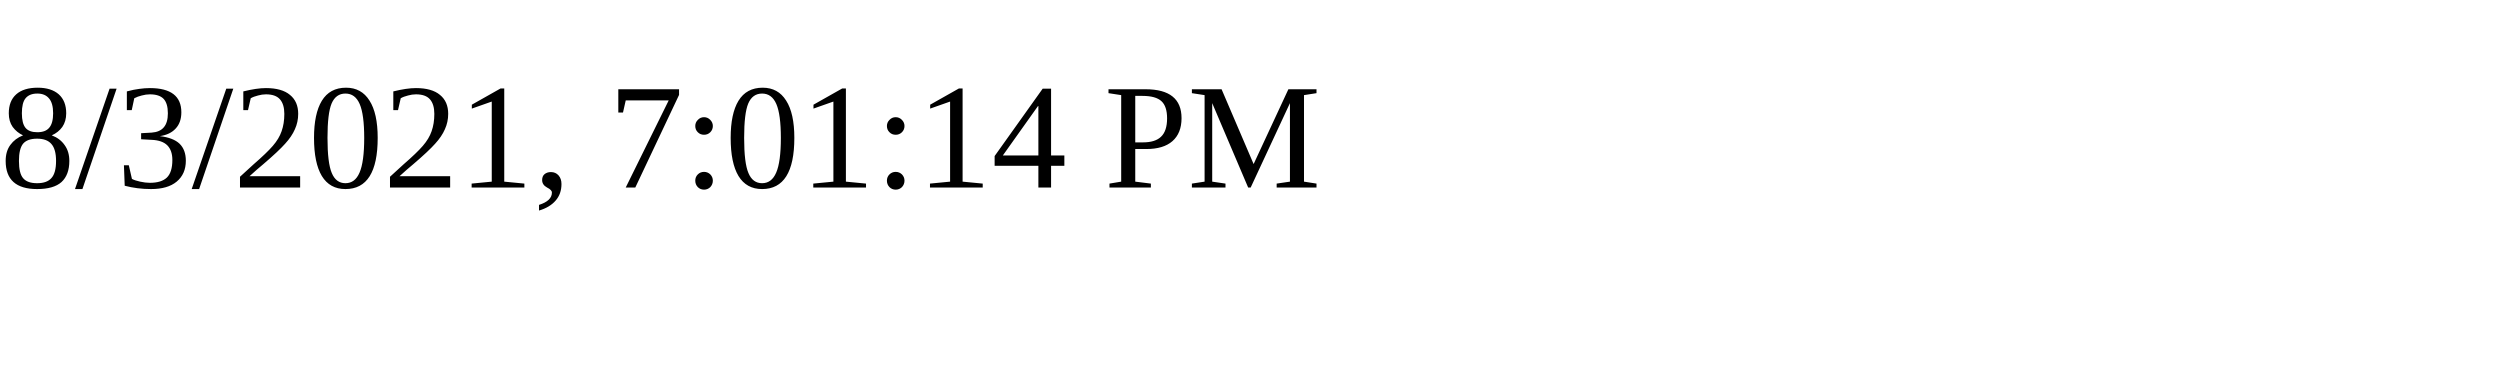
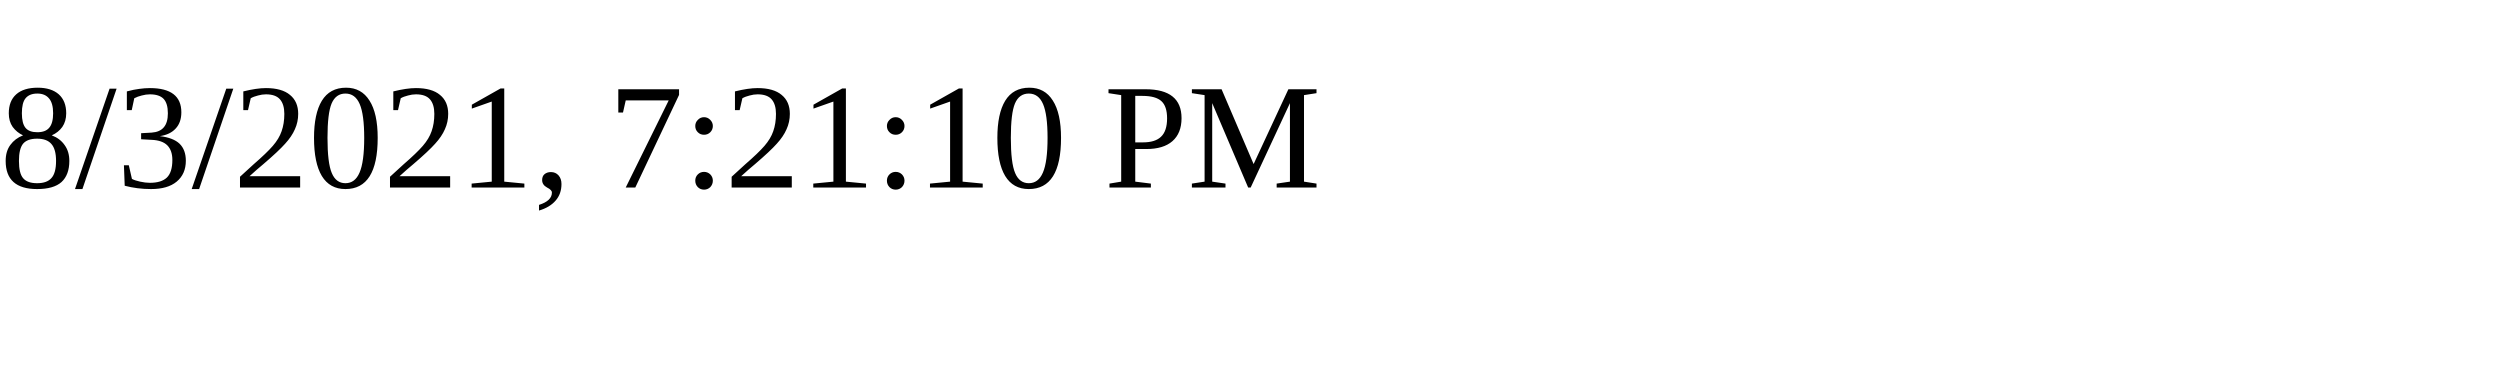
<svg xmlns="http://www.w3.org/2000/svg" height="30" width="200">
-   <text x="0" y="15">8/3/2021, 7:01:14 PM</text>
+   <text x="0" y="15">8/3/2021, 7:21:10 PM</text>
</svg>
